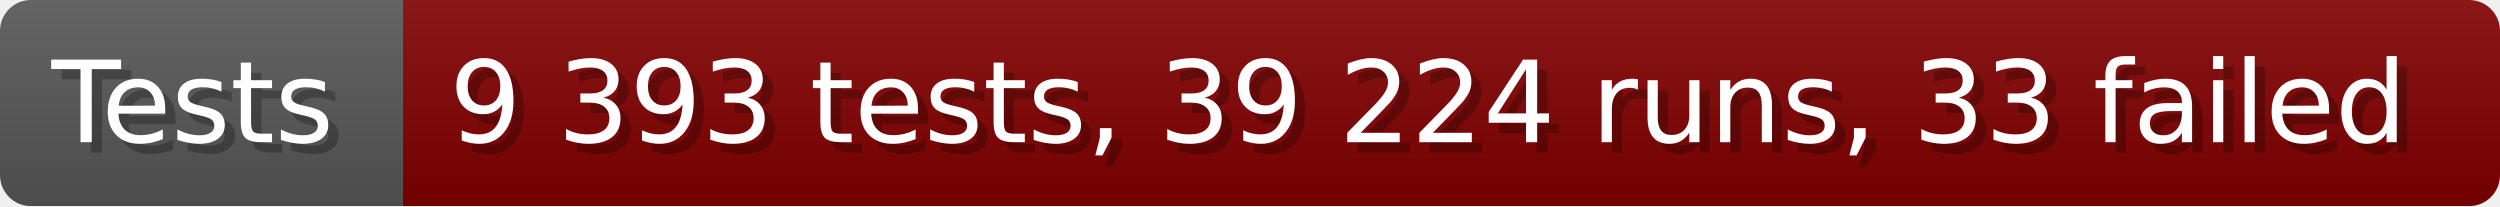
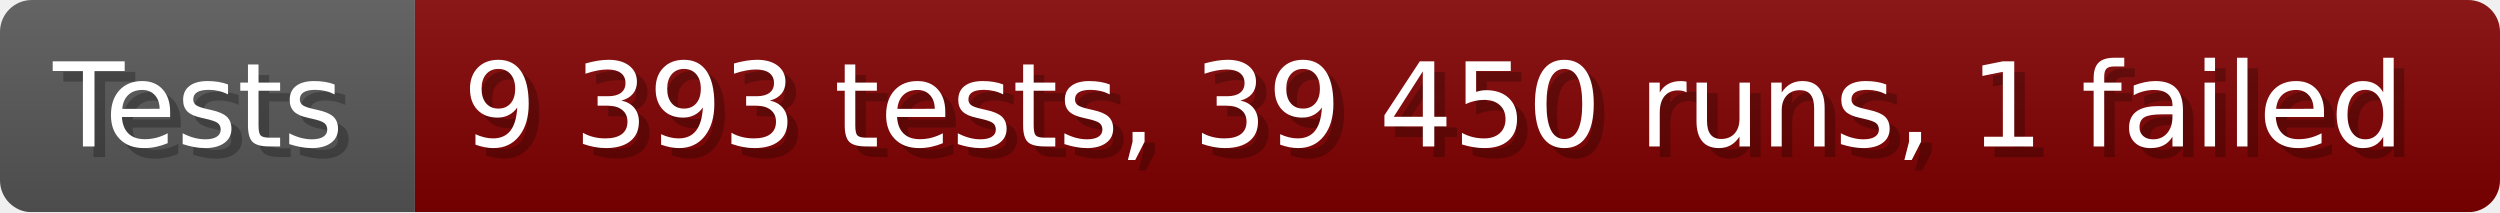
- <svg xmlns="http://www.w3.org/2000/svg" width="242.6" height="20" viewBox="0 0 2426 200" role="img" aria-label="Tests: 9 393 tests, 39 224 runs, 33 failed">
+ <svg xmlns="http://www.w3.org/2000/svg" width="235.6" height="20" viewBox="0 0 2356 200" role="img" aria-label="Tests: 9 393 tests, 39 450 runs, 1 failed">
  <linearGradient id="a" x2="0" y2="100%">
    <stop offset="0" stop-opacity=".1" stop-color="#EEE" />
    <stop offset="1" stop-opacity=".1" />
  </linearGradient>
  <mask id="m">
-     <rect width="2426" height="200" rx="30" fill="#FFF" />
+     <rect width="2356" height="200" rx="30" fill="#FFF" />
  </mask>
  <g mask="url(#m)">
    <rect width="391" height="200" fill="#555" />
-     <rect width="2035" height="200" fill="#800000" x="391" />
-     <rect width="2426" height="200" fill="url(#a)" />
+     <rect width="1965" height="200" fill="#800000" x="391" />
+     <rect width="2356" height="200" fill="url(#a)" />
  </g>
  <g aria-hidden="true" fill="#fff" text-anchor="start" font-family="Verdana,DejaVu Sans,sans-serif" font-size="110">
    <text x="60" y="148" textLength="291" fill="#000" opacity="0.25">Tests</text>
    <text x="50" y="138" textLength="291">Tests</text>
-     <text x="446" y="148" textLength="1935" fill="#000" opacity="0.25">9 393 tests, 39 224 runs, 33 failed</text>
-     <text x="436" y="138" textLength="1935">9 393 tests, 39 224 runs, 33 failed</text>
+     <text x="446" y="148" textLength="1865" fill="#000" opacity="0.25">9 393 tests, 39 450 runs, 1 failed</text>
+     <text x="436" y="138" textLength="1865">9 393 tests, 39 450 runs, 1 failed</text>
  </g>
</svg>
